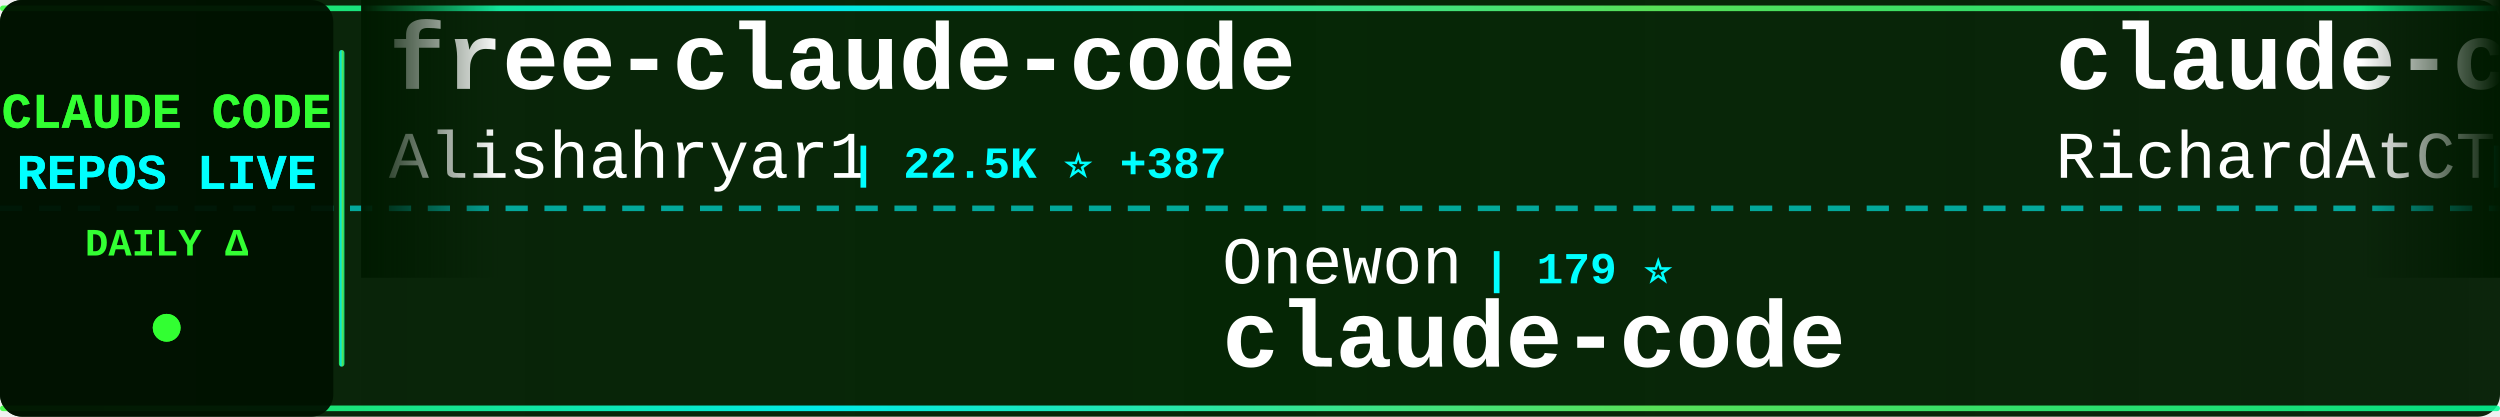
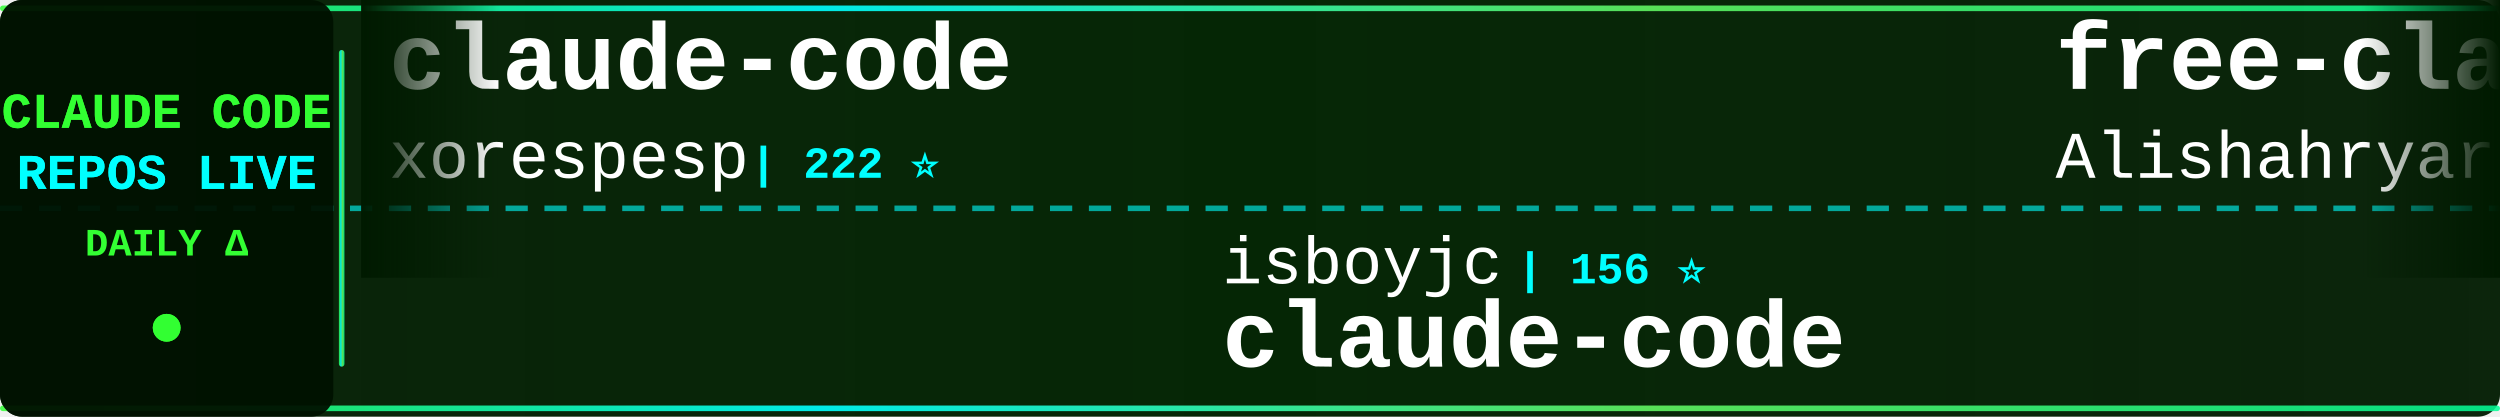
<svg xmlns="http://www.w3.org/2000/svg" width="900" height="150">
  <defs>
    <linearGradient id="tickerBg" x1="0%" y1="0%" x2="100%" y2="0%">
      <stop offset="0%" style="stop-color:#001a00;stop-opacity:0.95" />
      <stop offset="50%" style="stop-color:#002200;stop-opacity:0.98" />
      <stop offset="100%" style="stop-color:#001a00;stop-opacity:0.95" />
    </linearGradient>
    <linearGradient id="borderGrad" x1="0%" y1="0%" x2="100%" y2="0%">
      <stop offset="0%" style="stop-color:#33ff33;stop-opacity:0.85">
        <animate attributeName="stop-opacity" values="0.85;1;0.85" dur="2s" repeatCount="indefinite" />
      </stop>
      <stop offset="33%" style="stop-color:#00ffff;stop-opacity:0.9">
        <animate attributeName="stop-opacity" values="0.9;1;0.9" dur="2.2s" repeatCount="indefinite" />
      </stop>
      <stop offset="66%" style="stop-color:#66ff66;stop-opacity:0.85">
        <animate attributeName="stop-opacity" values="0.85;1;0.85" dur="1.8s" repeatCount="indefinite" />
      </stop>
      <stop offset="100%" style="stop-color:#00ff99;stop-opacity:0.85">
        <animate attributeName="stop-opacity" values="0.85;1;0.85" dur="2s" repeatCount="indefinite" />
      </stop>
    </linearGradient>
    <filter id="textGlow">
      <feGaussianBlur stdDeviation="0.1" result="coloredBlur" />
      <feMerge>
        <feMergeNode in="coloredBlur" />
        <feMergeNode in="SourceGraphic" />
      </feMerge>
    </filter>
    <filter id="metricGlow">
      <feGaussianBlur stdDeviation="0.2" result="coloredBlur" />
      <feMerge>
        <feMergeNode in="coloredBlur" />
        <feMergeNode in="SourceGraphic" />
      </feMerge>
    </filter>
    <linearGradient id="leftFade" x1="0%" y1="0%" x2="100%" y2="0%">
      <stop offset="0%" style="stop-color:#001a00;stop-opacity:1" />
      <stop offset="100%" style="stop-color:#001a00;stop-opacity:0" />
    </linearGradient>
    <linearGradient id="rightFade" x1="0%" y1="0%" x2="100%" y2="0%">
      <stop offset="0%" style="stop-color:#001a00;stop-opacity:0" />
      <stop offset="100%" style="stop-color:#001a00;stop-opacity:1" />
    </linearGradient>
  </defs>
  <rect width="900" height="150" fill="url(#tickerBg)" rx="8" />
  <rect x="0" y="2" width="900" height="2" fill="url(#borderGrad)" rx="1" />
  <rect x="0" y="146" width="900" height="2" fill="url(#borderGrad)" rx="1" />
  <line x1="0" y1="75" x2="900" y2="75" stroke="#00ffff" stroke-width="2" stroke-dasharray="8 6" opacity="0.6" />
  <rect x="0" y="0" width="120" height="150" fill="#001100" opacity="0.95" rx="8" />
  <text x="60" y="46" font-family="'Courier New', monospace" font-size="18" font-weight="bold" fill="#33ff33" text-anchor="middle" filter="url(#textGlow)">
    CLAUDE CODE
  </text>
  <text x="60" y="68" font-family="'Courier New', monospace" font-size="18" font-weight="bold" fill="#00ffff" text-anchor="middle" filter="url(#textGlow)">
    REPOS LIVE
  </text>
  <text x="60" y="92" font-family="'Courier New', monospace" font-size="14" font-weight="bold" fill="#33ff33" text-anchor="middle">
    DAILY Δ
  </text>
  <circle cx="60" cy="118" r="5" fill="#33ff33" filter="url(#metricGlow)">
    <animate attributeName="r" values="4;6;4" dur="1.5s" repeatCount="indefinite" />
    <animate attributeName="opacity" values="0.6;1;0.6" dur="1.5s" repeatCount="indefinite" />
  </circle>
  <rect x="122" y="18" width="2" height="114" fill="url(#borderGrad)" rx="1" />
  <clipPath id="tickerClip">
    <rect x="130" y="0" width="770" height="150" />
  </clipPath>
  <g clip-path="url(#tickerClip)">
    <g id="tickerItems">
      <animateTransform attributeName="transform" attributeType="XML" type="translate" from="0 0" to="-3000 0" dur="54s" repeatCount="indefinite" />
      <g transform="translate(0, 0)">
-         <text x="140" y="32" font-family="'Courier New', monospace" font-size="34" font-weight="bold" fill="#ffffff">free-claude-code</text>
-         <text x="140" y="64" font-family="'Courier New', monospace" font-size="24" font-weight="normal" fill="#ffffff" opacity="1.0">Alishahryar1</text>
-         <text x="306" y="64" font-family="'Courier New', monospace" font-size="16" font-weight="bold" fill="#00ffff"> | 22.5K ⭐ +387</text>
+         <text x="140" y="32" font-family="'Courier New', monospace" font-size="34" font-weight="bold" fill="#ffffff">claude-code</text>
+         <text x="140" y="64" font-family="'Courier New', monospace" font-size="24" font-weight="normal" fill="#ffffff" opacity="1.0">xorespesp</text>
+         <text x="270" y="64" font-family="'Courier New', monospace" font-size="16" font-weight="bold" fill="#00ffff"> | 222 ⭐</text>
      </g>
      <g transform="translate(300, 0)">
-         <text x="140" y="102" font-family="'Courier New', monospace" font-size="24" font-weight="normal" fill="#ffffff" opacity="1.0">Onewon</text>
-         <text x="234" y="102" font-family="'Courier New', monospace" font-size="16" font-weight="bold" fill="#00ffff"> | 179 ⭐</text>
+         <text x="140" y="102" font-family="'Courier New', monospace" font-size="24" font-weight="normal" fill="#ffffff" opacity="1.0">isboyjc</text>
+         <text x="246" y="102" font-family="'Courier New', monospace" font-size="16" font-weight="bold" fill="#00ffff"> | 156 ⭐</text>
        <text x="140" y="132" font-family="'Courier New', monospace" font-size="34" font-weight="bold" fill="#ffffff">claude-code</text>
      </g>
      <g transform="translate(600, 0)">
-         <text x="140" y="32" font-family="'Courier New', monospace" font-size="34" font-weight="bold" fill="#ffffff">claude-code-telegram</text>
-         <text x="140" y="64" font-family="'Courier New', monospace" font-size="24" font-weight="normal" fill="#ffffff" opacity="1.0">RichardAtCT</text>
-         <text x="294" y="64" font-family="'Courier New', monospace" font-size="16" font-weight="bold" fill="#00ffff"> | 2.5K ⭐ +4</text>
+         <text x="140" y="32" font-family="'Courier New', monospace" font-size="34" font-weight="bold" fill="#ffffff">free-claude-code</text>
+         <text x="140" y="64" font-family="'Courier New', monospace" font-size="24" font-weight="normal" fill="#ffffff" opacity="1.0">Alishahryar1</text>
+         <text x="306" y="64" font-family="'Courier New', monospace" font-size="16" font-weight="bold" fill="#00ffff"> | 22.6K ⭐ +387</text>
      </g>
      <g transform="translate(900, 0)">
-         <text x="140" y="102" font-family="'Courier New', monospace" font-size="24" font-weight="normal" fill="#ffffff" opacity="1.0">pengchengneo</text>
-         <text x="306" y="102" font-family="'Courier New', monospace" font-size="16" font-weight="bold" fill="#00ffff"> | 1.3K ⭐ +7</text>
-         <text x="140" y="132" font-family="'Courier New', monospace" font-size="34" font-weight="bold" fill="#ffffff">Claude-Code</text>
+         <text x="140" y="102" font-family="'Courier New', monospace" font-size="24" font-weight="normal" fill="#ffffff" opacity="1.0">nicedreamzapp</text>
+         <text x="318" y="102" font-family="'Courier New', monospace" font-size="16" font-weight="bold" fill="#00ffff"> | 2.5K ⭐ +9</text>
+         <text x="140" y="132" font-family="'Courier New', monospace" font-size="34" font-weight="bold" fill="#ffffff">claude-code-local</text>
      </g>
      <g transform="translate(1200, 0)">
-         <text x="140" y="32" font-family="'Courier New', monospace" font-size="34" font-weight="bold" fill="#ffffff">oh-my-claudecode</text>
-         <text x="140" y="64" font-family="'Courier New', monospace" font-size="24" font-weight="normal" fill="#ffffff" opacity="1.0">Yeachan-Heo</text>
-         <text x="294" y="64" font-family="'Courier New', monospace" font-size="16" font-weight="bold" fill="#00ffff"> | 33.0K ⭐ +191</text>
+         <text x="140" y="32" font-family="'Courier New', monospace" font-size="34" font-weight="bold" fill="#ffffff">claude-code</text>
+         <text x="140" y="64" font-family="'Courier New', monospace" font-size="24" font-weight="normal" fill="#ffffff" opacity="1.0">yasasbanukaofficial</text>
+         <text x="390" y="64" font-family="'Courier New', monospace" font-size="16" font-weight="bold" fill="#00ffff"> | 3.1K ⭐ +26</text>
      </g>
      <g transform="translate(1500, 0)">
-         <text x="140" y="102" font-family="'Courier New', monospace" font-size="24" font-weight="normal" fill="#ffffff" opacity="1.0">wanshuiyin</text>
-         <text x="282" y="102" font-family="'Courier New', monospace" font-size="16" font-weight="bold" fill="#00ffff"> | 8.4K ⭐ +200</text>
-         <text x="140" y="132" font-family="'Courier New', monospace" font-size="34" font-weight="bold" fill="#ffffff">Auto-claude-code-researc...</text>
+         <text x="140" y="102" font-family="'Courier New', monospace" font-size="24" font-weight="normal" fill="#ffffff" opacity="1.0">jarmuine</text>
+         <text x="258" y="102" font-family="'Courier New', monospace" font-size="16" font-weight="bold" fill="#00ffff"> | 2.1K ⭐ +3</text>
+         <text x="140" y="132" font-family="'Courier New', monospace" font-size="34" font-weight="bold" fill="#ffffff">claude-code</text>
      </g>
      <g transform="translate(1800, 0)">
-         <text x="140" y="32" font-family="'Courier New', monospace" font-size="34" font-weight="bold" fill="#ffffff">Claude-code</text>
-         <text x="140" y="64" font-family="'Courier New', monospace" font-size="24" font-weight="normal" fill="#ffffff" opacity="1.0">fazxes</text>
-         <text x="234" y="64" font-family="'Courier New', monospace" font-size="16" font-weight="bold" fill="#00ffff"> | 213 ⭐</text>
+         <text x="140" y="32" font-family="'Courier New', monospace" font-size="34" font-weight="bold" fill="#ffffff">claude-task-master</text>
+         <text x="140" y="64" font-family="'Courier New', monospace" font-size="24" font-weight="normal" fill="#ffffff" opacity="1.0">eyaltoledano</text>
+         <text x="306" y="64" font-family="'Courier New', monospace" font-size="16" font-weight="bold" fill="#00ffff"> | 27.0K ⭐ +25</text>
      </g>
      <g transform="translate(2100, 0)">
-         <text x="140" y="102" font-family="'Courier New', monospace" font-size="24" font-weight="normal" fill="#ffffff" opacity="1.0">feiskyer</text>
-         <text x="258" y="102" font-family="'Courier New', monospace" font-size="16" font-weight="bold" fill="#00ffff"> | 1.5K ⭐ +1</text>
-         <text x="140" y="132" font-family="'Courier New', monospace" font-size="34" font-weight="bold" fill="#ffffff">claude-code-settings</text>
+         <text x="140" y="102" font-family="'Courier New', monospace" font-size="24" font-weight="normal" fill="#ffffff" opacity="1.0">ykdojo</text>
+         <text x="234" y="102" font-family="'Courier New', monospace" font-size="16" font-weight="bold" fill="#00ffff"> | 8.2K ⭐ +17</text>
+         <text x="140" y="132" font-family="'Courier New', monospace" font-size="34" font-weight="bold" fill="#ffffff">claude-code-tips</text>
      </g>
      <g transform="translate(2400, 0)">
-         <text x="140" y="32" font-family="'Courier New', monospace" font-size="34" font-weight="bold" fill="#ffffff">claude-code-local</text>
-         <text x="140" y="64" font-family="'Courier New', monospace" font-size="24" font-weight="normal" fill="#ffffff" opacity="1.0">nicedreamzapp</text>
-         <text x="318" y="64" font-family="'Courier New', monospace" font-size="16" font-weight="bold" fill="#00ffff"> | 2.5K ⭐ +12</text>
+         <text x="140" y="32" font-family="'Courier New', monospace" font-size="34" font-weight="bold" fill="#ffffff">claude-code-infrastructu...</text>
+         <text x="140" y="64" font-family="'Courier New', monospace" font-size="24" font-weight="normal" fill="#ffffff" opacity="1.0">diet103</text>
+         <text x="246" y="64" font-family="'Courier New', monospace" font-size="16" font-weight="bold" fill="#00ffff"> | 9.6K ⭐ +2</text>
      </g>
      <g transform="translate(2700, 0)">
-         <text x="140" y="102" font-family="'Courier New', monospace" font-size="24" font-weight="normal" fill="#ffffff" opacity="1.0">chiragjoshi12</text>
-         <text x="318" y="102" font-family="'Courier New', monospace" font-size="16" font-weight="bold" fill="#00ffff"> | 196 ⭐</text>
-         <text x="140" y="132" font-family="'Courier New', monospace" font-size="34" font-weight="bold" fill="#ffffff">claude-code</text>
+         <text x="140" y="102" font-family="'Courier New', monospace" font-size="24" font-weight="normal" fill="#ffffff" opacity="1.0">sugyan</text>
+         <text x="234" y="102" font-family="'Courier New', monospace" font-size="16" font-weight="bold" fill="#00ffff"> | 1.1K ⭐ +4</text>
+         <text x="140" y="132" font-family="'Courier New', monospace" font-size="34" font-weight="bold" fill="#ffffff">claude-code-webui</text>
      </g>
      <g transform="translate(3000, 0)">
-         <text x="140" y="32" font-family="'Courier New', monospace" font-size="34" font-weight="bold" fill="#ffffff">free-claude-code</text>
-         <text x="140" y="64" font-family="'Courier New', monospace" font-size="24" font-weight="normal" fill="#ffffff" opacity="1.0">Alishahryar1</text>
-         <text x="306" y="64" font-family="'Courier New', monospace" font-size="16" font-weight="bold" fill="#00ffff"> | 22.5K ⭐ +387</text>
+         <text x="140" y="32" font-family="'Courier New', monospace" font-size="34" font-weight="bold" fill="#ffffff">claude-code</text>
+         <text x="140" y="64" font-family="'Courier New', monospace" font-size="24" font-weight="normal" fill="#ffffff" opacity="1.0">xorespesp</text>
+         <text x="270" y="64" font-family="'Courier New', monospace" font-size="16" font-weight="bold" fill="#00ffff"> | 222 ⭐</text>
      </g>
      <g transform="translate(3300, 0)">
-         <text x="140" y="102" font-family="'Courier New', monospace" font-size="24" font-weight="normal" fill="#ffffff" opacity="1.0">Onewon</text>
-         <text x="234" y="102" font-family="'Courier New', monospace" font-size="16" font-weight="bold" fill="#00ffff"> | 179 ⭐</text>
+         <text x="140" y="102" font-family="'Courier New', monospace" font-size="24" font-weight="normal" fill="#ffffff" opacity="1.0">isboyjc</text>
+         <text x="246" y="102" font-family="'Courier New', monospace" font-size="16" font-weight="bold" fill="#00ffff"> | 156 ⭐</text>
        <text x="140" y="132" font-family="'Courier New', monospace" font-size="34" font-weight="bold" fill="#ffffff">claude-code</text>
      </g>
      <g transform="translate(3600, 0)">
-         <text x="140" y="32" font-family="'Courier New', monospace" font-size="34" font-weight="bold" fill="#ffffff">claude-code-telegram</text>
-         <text x="140" y="64" font-family="'Courier New', monospace" font-size="24" font-weight="normal" fill="#ffffff" opacity="1.0">RichardAtCT</text>
-         <text x="294" y="64" font-family="'Courier New', monospace" font-size="16" font-weight="bold" fill="#00ffff"> | 2.5K ⭐ +4</text>
+         <text x="140" y="32" font-family="'Courier New', monospace" font-size="34" font-weight="bold" fill="#ffffff">free-claude-code</text>
+         <text x="140" y="64" font-family="'Courier New', monospace" font-size="24" font-weight="normal" fill="#ffffff" opacity="1.0">Alishahryar1</text>
+         <text x="306" y="64" font-family="'Courier New', monospace" font-size="16" font-weight="bold" fill="#00ffff"> | 22.6K ⭐ +387</text>
      </g>
      <g transform="translate(3900, 0)">
-         <text x="140" y="102" font-family="'Courier New', monospace" font-size="24" font-weight="normal" fill="#ffffff" opacity="1.0">pengchengneo</text>
-         <text x="306" y="102" font-family="'Courier New', monospace" font-size="16" font-weight="bold" fill="#00ffff"> | 1.3K ⭐ +7</text>
-         <text x="140" y="132" font-family="'Courier New', monospace" font-size="34" font-weight="bold" fill="#ffffff">Claude-Code</text>
+         <text x="140" y="102" font-family="'Courier New', monospace" font-size="24" font-weight="normal" fill="#ffffff" opacity="1.0">nicedreamzapp</text>
+         <text x="318" y="102" font-family="'Courier New', monospace" font-size="16" font-weight="bold" fill="#00ffff"> | 2.5K ⭐ +9</text>
+         <text x="140" y="132" font-family="'Courier New', monospace" font-size="34" font-weight="bold" fill="#ffffff">claude-code-local</text>
      </g>
    </g>
  </g>
  <rect x="130" y="0" width="50" height="100" fill="url(#leftFade)" />
  <rect x="850" y="0" width="50" height="100" fill="url(#rightFade)" />
</svg>
